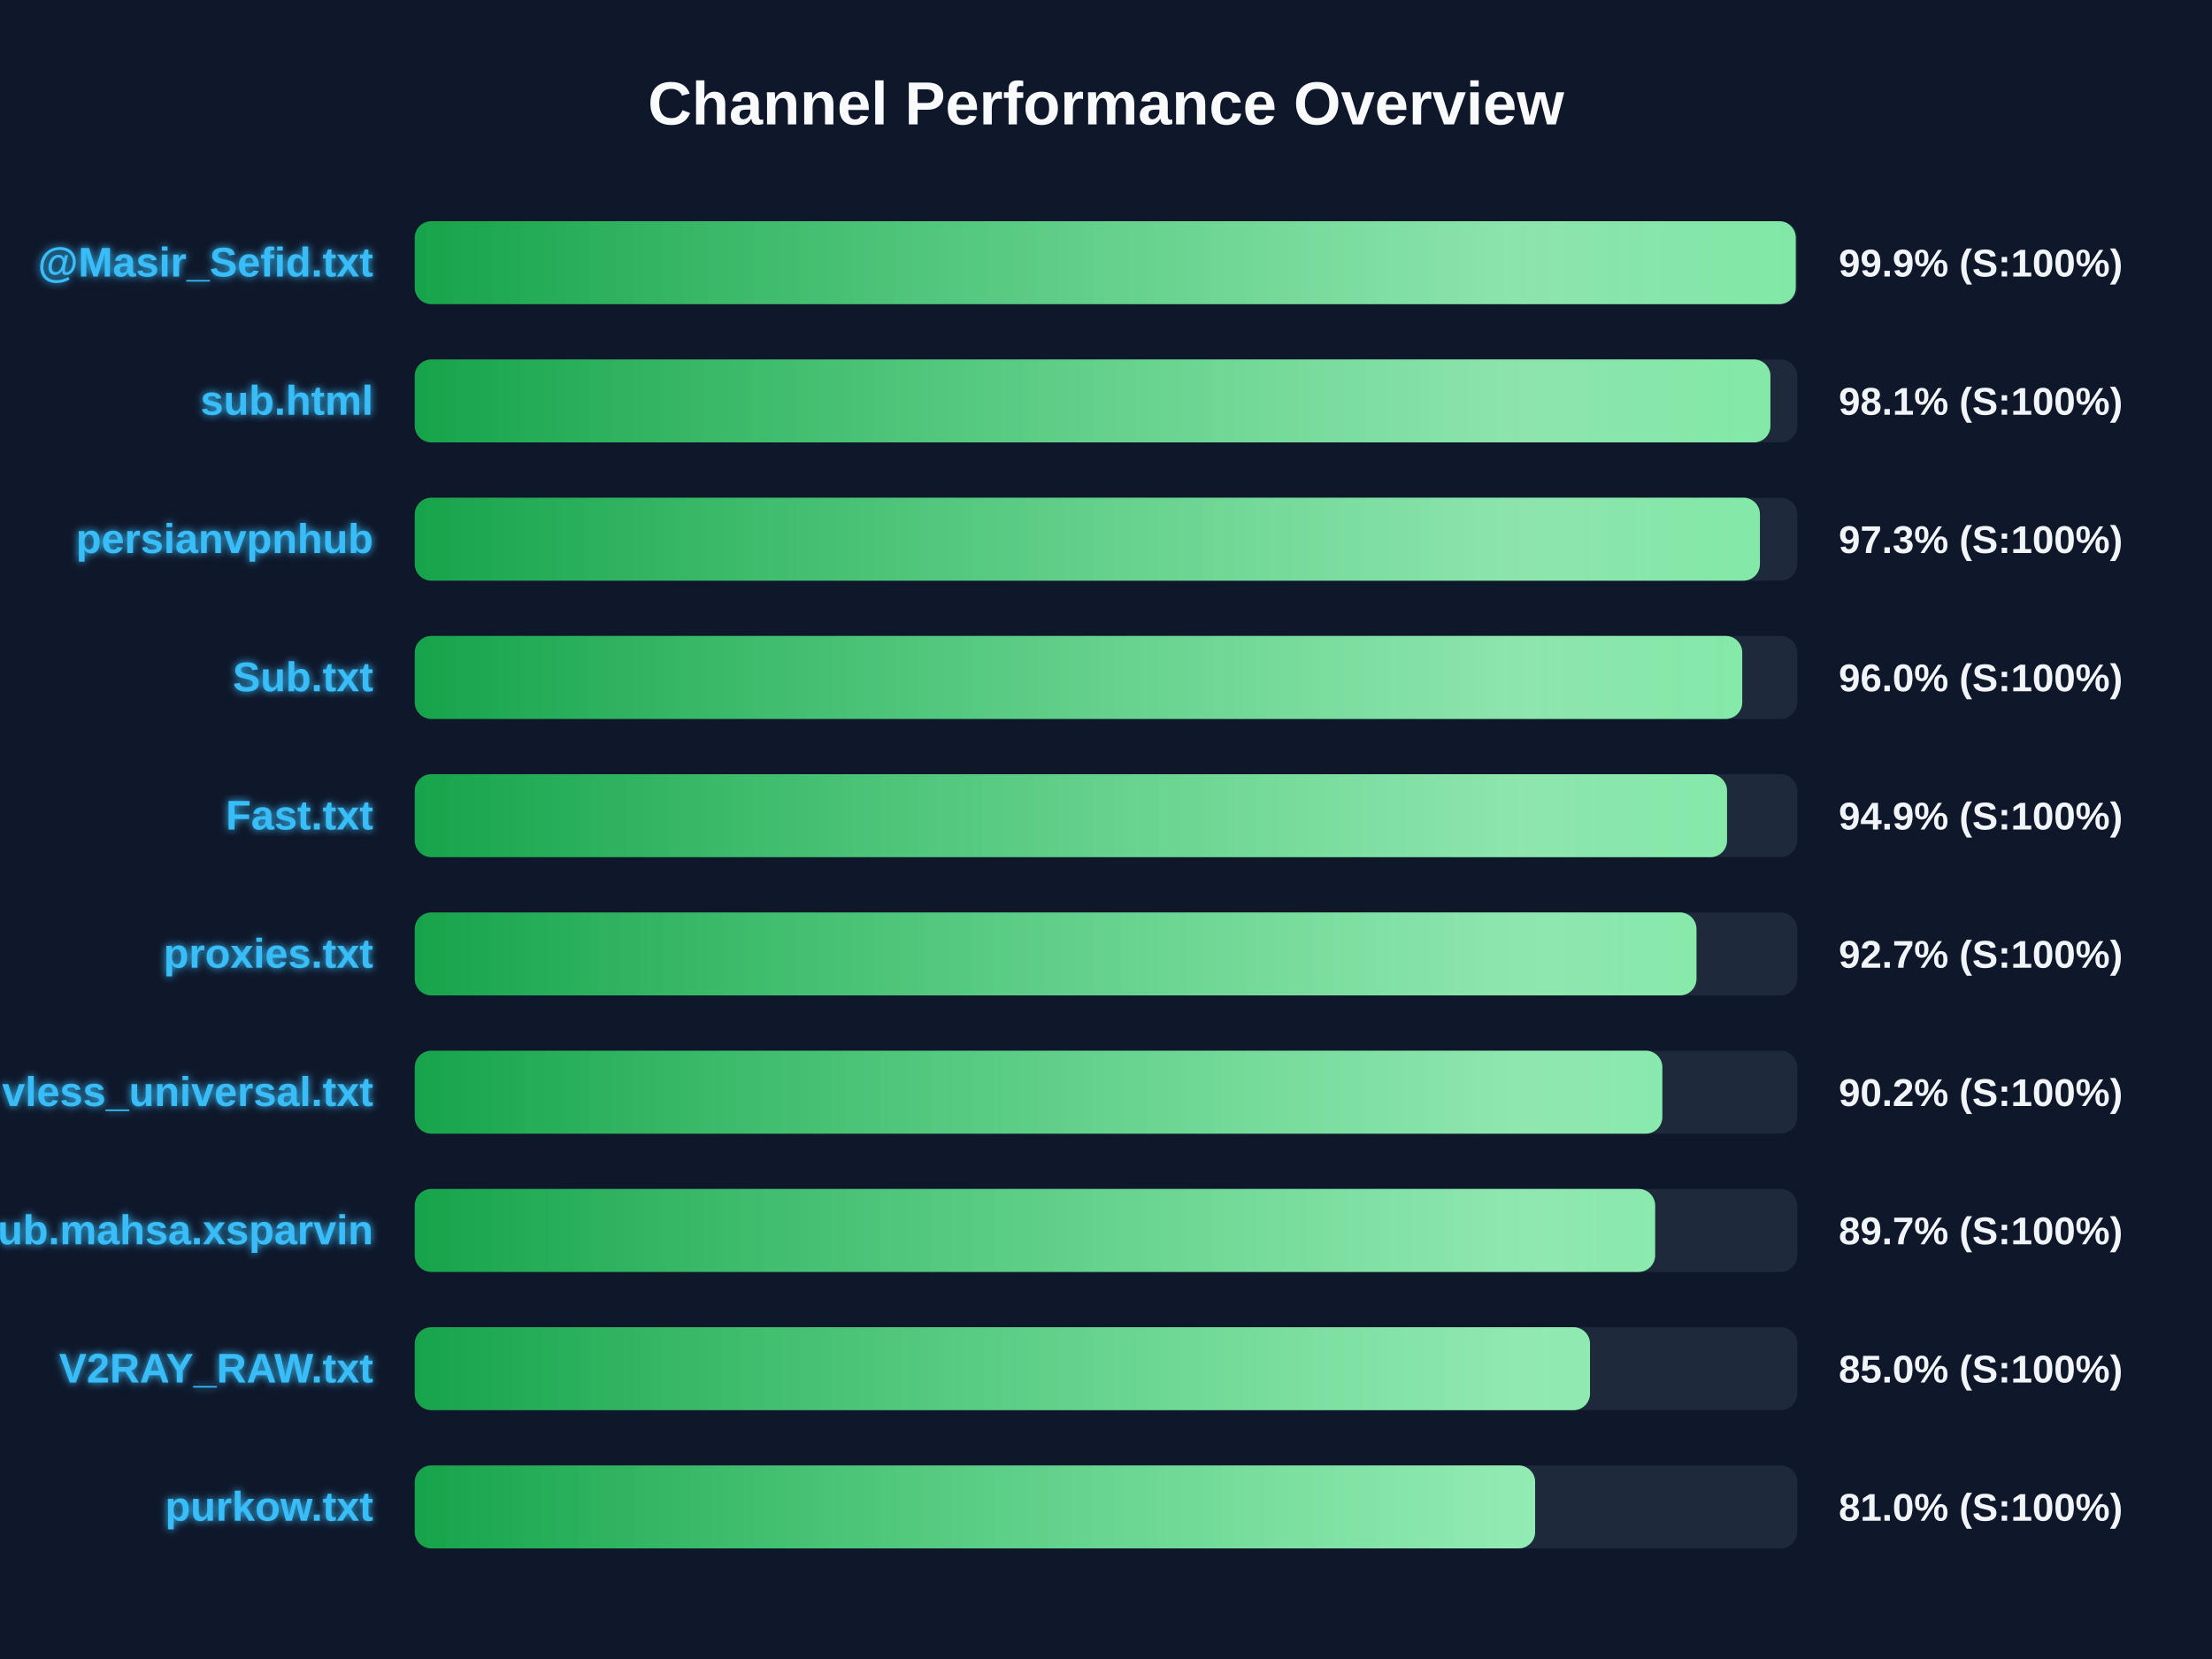
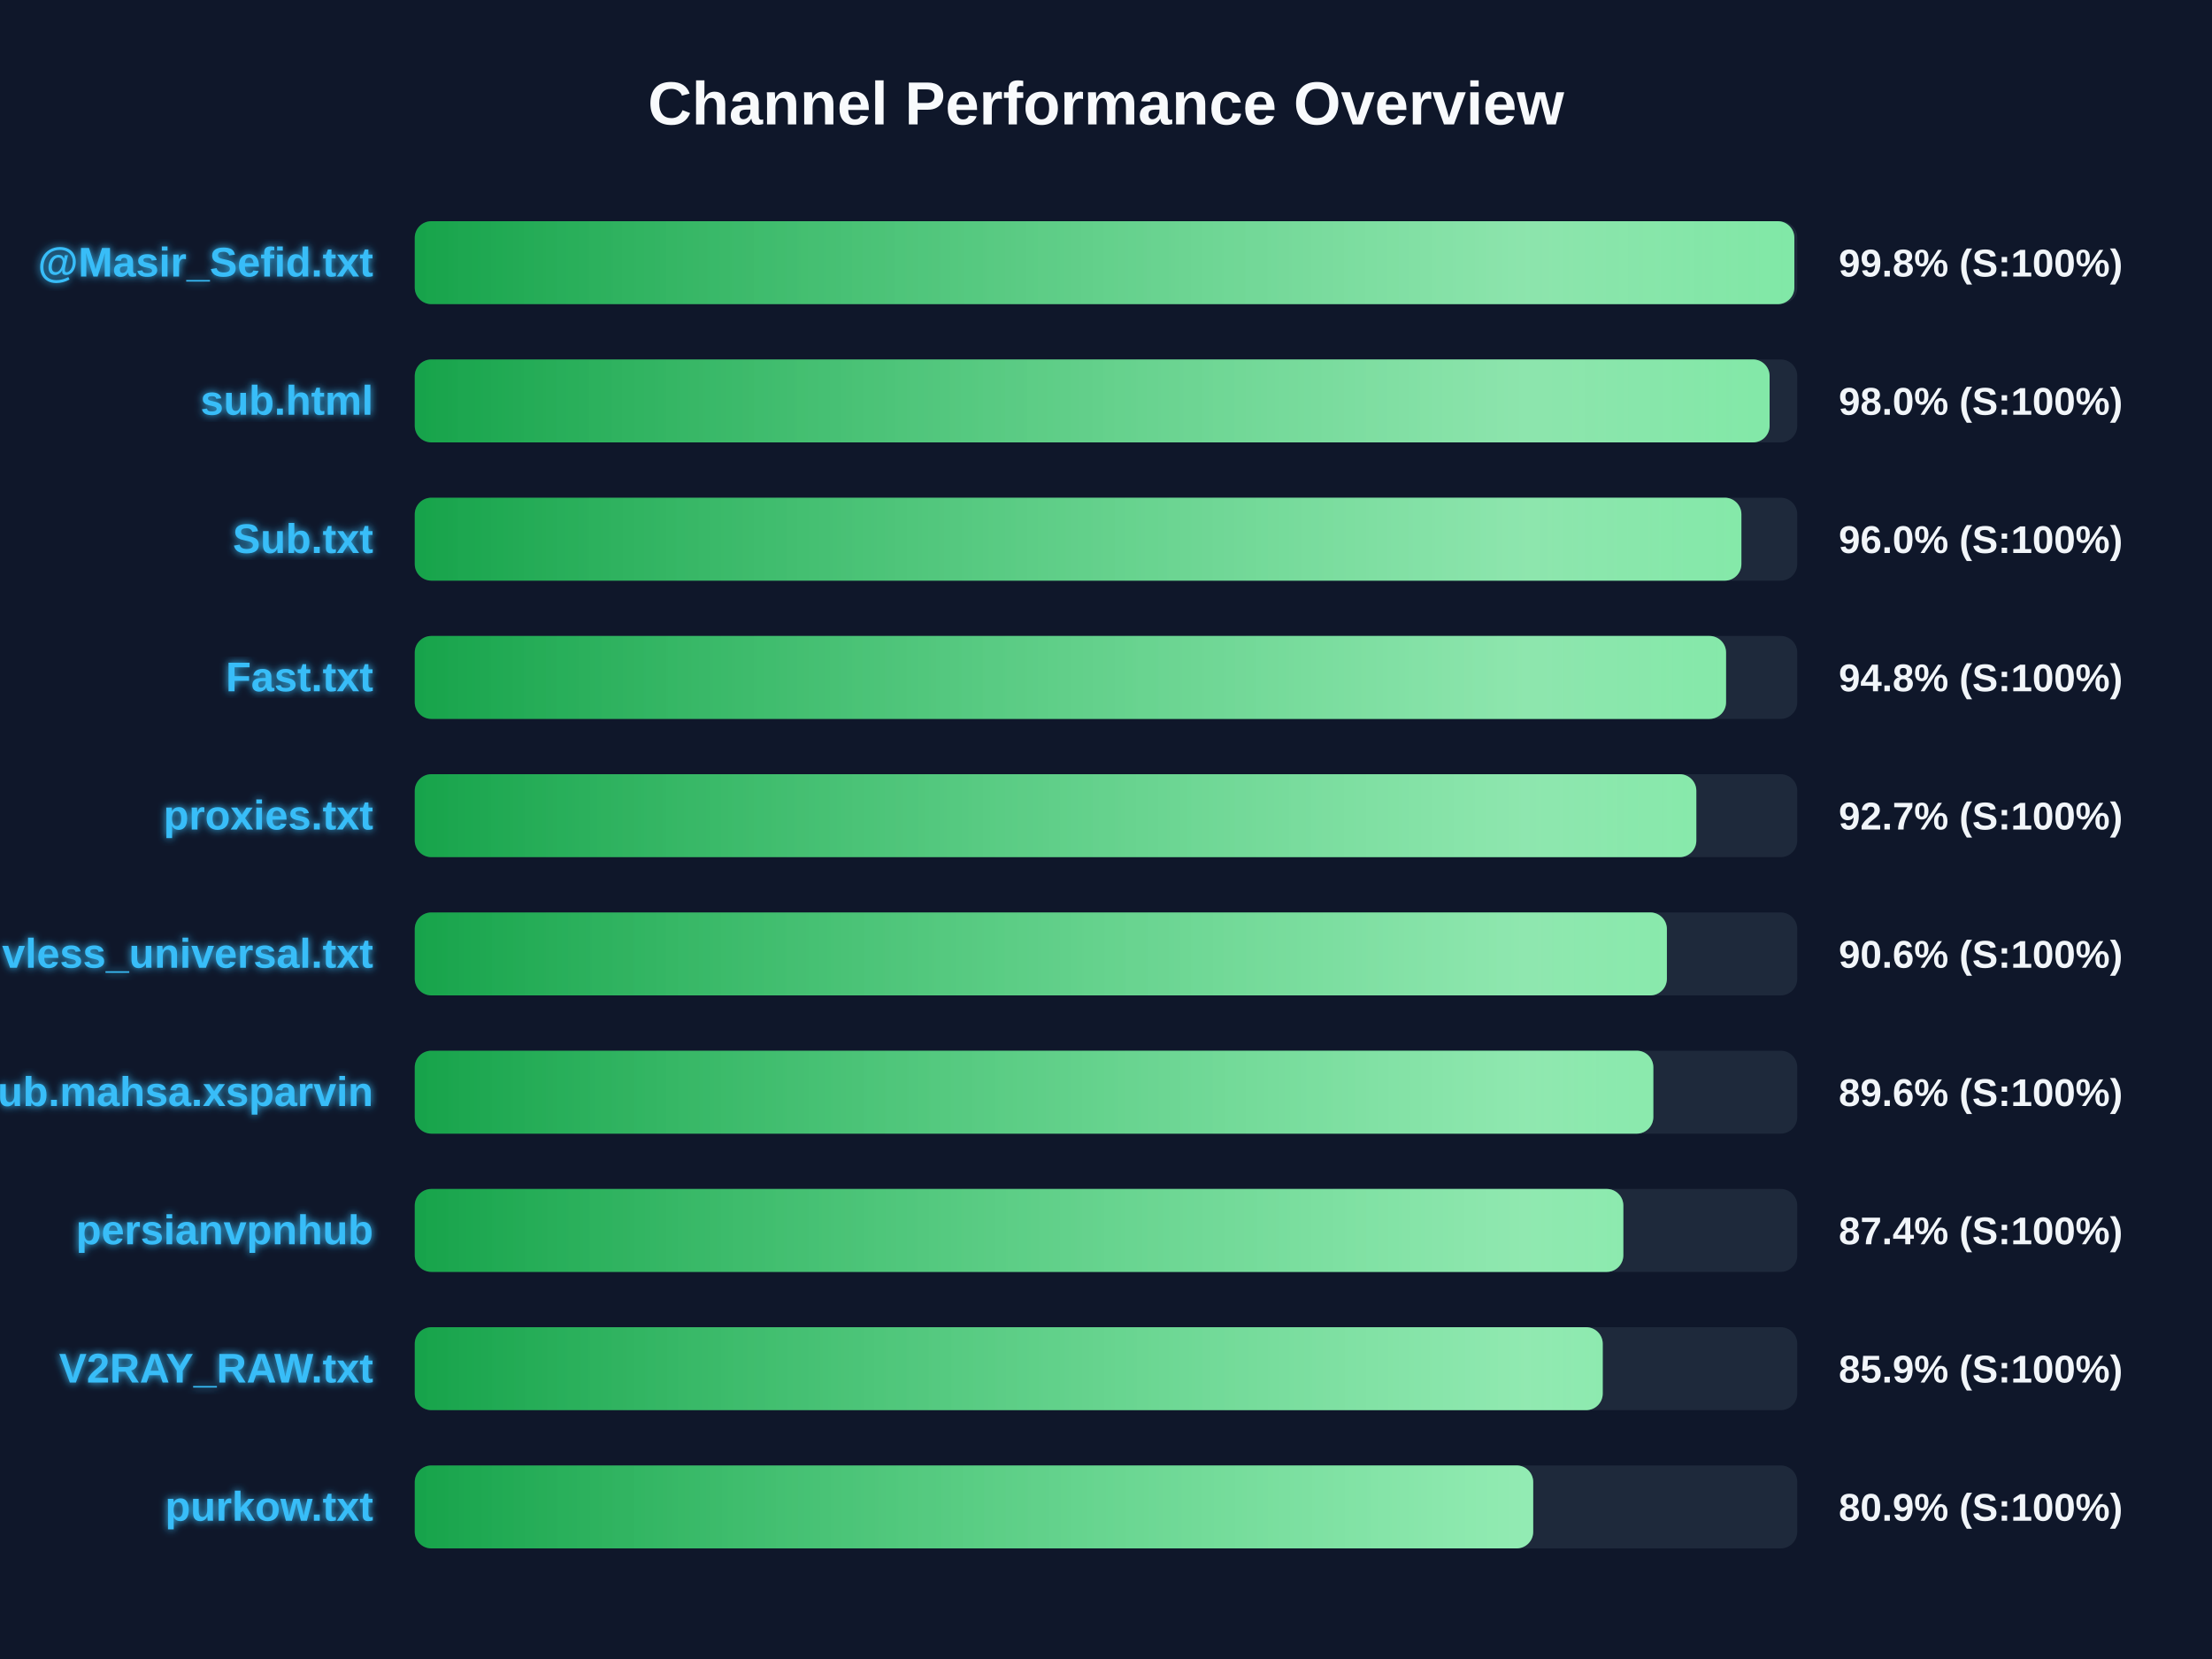
<svg xmlns="http://www.w3.org/2000/svg" width="800" height="600" version="1.1">
  <defs>
    <linearGradient id="grad-green" x1="0%" y1="0%" x2="100%" y2="0%">
      <stop offset="0%" stop-color="#16a34a" />
      <stop offset="100%" stop-color="#4ade80" />
    </linearGradient>
    <linearGradient id="grad-yellow" x1="0%" y1="0%" x2="100%" y2="0%">
      <stop offset="0%" stop-color="#ca8a04" />
      <stop offset="100%" stop-color="#fde047" />
    </linearGradient>
    <linearGradient id="grad-red" x1="0%" y1="0%" x2="100%" y2="0%">
      <stop offset="0%" stop-color="#dc2626" />
      <stop offset="100%" stop-color="#f87171" />
    </linearGradient>
    <linearGradient id="shimmer" x1="0%" y1="0%" x2="100%" y2="0%">
      <stop offset="0%" stop-color="rgba(255,255,255,0)" />
      <stop offset="50%" stop-color="rgba(255,255,255,0.4)" />
      <stop offset="100%" stop-color="rgba(255,255,255,0)" />
    </linearGradient>
    <filter id="glow" x="-20%" y="-20%" width="140%" height="140%">
      <feGaussianBlur stdDeviation="1.5" result="blur" />
      <feComposite in="SourceGraphic" in2="blur" operator="over" />
    </filter>
  </defs>
  <style>
        .bg-rect { fill: #0f172a; }
        .title { font: bold 22px 'Segoe UI', Arial, sans-serif; fill: #f8fafc; }
        .row { font: bold 15px 'Segoe UI', Arial, sans-serif; fill: #38bdf8; filter: url(#glow); }
        .score { font: bold 14px 'Segoe UI', Arial, sans-serif; fill: #f1f5f9; }
        @keyframes shimmer-anim {
            0% { transform: translateX(-100%); }
            100% { transform: translateX(200%); }
        }
        .shimmer-rect {
            animation: shimmer-anim 2.5s infinite linear;
        }
    </style>
  <rect width="100%" height="100%" class="bg-rect" />
  <text x="400" y="45" text-anchor="middle" class="title">Channel Performance Overview</text>
  <rect x="150" y="80" width="500" height="30" fill="#1e293b" rx="6" />
  <clipPath id="clip-0">
-     <rect x="150" y="80" width="499.45" height="30" rx="6" />
+     <rect x="150" y="80" width="498.95" height="30" rx="6" />
  </clipPath>
-   <rect x="150" y="80" width="499.45" height="30" fill="url(#grad-green)" rx="6" />
+   <rect x="150" y="80" width="498.95" height="30" fill="url(#grad-green)" rx="6" />
  <g clip-path="url(#clip-0)">
    <rect x="150" y="80" width="100%" height="30" fill="url(#shimmer)" class="shimmer-rect" />
  </g>
  <text x="135" y="100" text-anchor="end" class="row">@Masir_Sefid.txt</text>
-   <text x="665" y="100" text-anchor="start" class="score">99.9% (S:100%)</text>
+   <text x="665" y="100" text-anchor="start" class="score">99.8% (S:100%)</text>
  <rect x="150" y="130" width="500" height="30" fill="#1e293b" rx="6" />
  <clipPath id="clip-1">
-     <rect x="150" y="130" width="490.3" height="30" rx="6" />
+     <rect x="150" y="130" width="490.0" height="30" rx="6" />
  </clipPath>
-   <rect x="150" y="130" width="490.3" height="30" fill="url(#grad-green)" rx="6" />
+   <rect x="150" y="130" width="490.0" height="30" fill="url(#grad-green)" rx="6" />
  <g clip-path="url(#clip-1)">
    <rect x="150" y="130" width="100%" height="30" fill="url(#shimmer)" class="shimmer-rect" />
  </g>
  <text x="135" y="150" text-anchor="end" class="row">sub.html</text>
-   <text x="665" y="150" text-anchor="start" class="score">98.1% (S:100%)</text>
+   <text x="665" y="150" text-anchor="start" class="score">98.0% (S:100%)</text>
  <rect x="150" y="180" width="500" height="30" fill="#1e293b" rx="6" />
  <clipPath id="clip-2">
-     <rect x="150" y="180" width="486.5" height="30" rx="6" />
+     <rect x="150" y="180" width="479.8" height="30" rx="6" />
  </clipPath>
-   <rect x="150" y="180" width="486.5" height="30" fill="url(#grad-green)" rx="6" />
+   <rect x="150" y="180" width="479.8" height="30" fill="url(#grad-green)" rx="6" />
  <g clip-path="url(#clip-2)">
    <rect x="150" y="180" width="100%" height="30" fill="url(#shimmer)" class="shimmer-rect" />
  </g>
-   <text x="135" y="200" text-anchor="end" class="row">persianvpnhub</text>
-   <text x="665" y="200" text-anchor="start" class="score">97.3% (S:100%)</text>
+   <text x="135" y="200" text-anchor="end" class="row">Sub.txt</text>
+   <text x="665" y="200" text-anchor="start" class="score">96.0% (S:100%)</text>
  <rect x="150" y="230" width="500" height="30" fill="#1e293b" rx="6" />
  <clipPath id="clip-3">
-     <rect x="150" y="230" width="480.1" height="30" rx="6" />
+     <rect x="150" y="230" width="474.25" height="30" rx="6" />
  </clipPath>
-   <rect x="150" y="230" width="480.1" height="30" fill="url(#grad-green)" rx="6" />
+   <rect x="150" y="230" width="474.25" height="30" fill="url(#grad-green)" rx="6" />
  <g clip-path="url(#clip-3)">
    <rect x="150" y="230" width="100%" height="30" fill="url(#shimmer)" class="shimmer-rect" />
  </g>
-   <text x="135" y="250" text-anchor="end" class="row">Sub.txt</text>
-   <text x="665" y="250" text-anchor="start" class="score">96.0% (S:100%)</text>
+   <text x="135" y="250" text-anchor="end" class="row">Fast.txt</text>
+   <text x="665" y="250" text-anchor="start" class="score">94.8% (S:100%)</text>
  <rect x="150" y="280" width="500" height="30" fill="#1e293b" rx="6" />
  <clipPath id="clip-4">
-     <rect x="150" y="280" width="474.6" height="30" rx="6" />
+     <rect x="150" y="280" width="463.5" height="30" rx="6" />
  </clipPath>
-   <rect x="150" y="280" width="474.6" height="30" fill="url(#grad-green)" rx="6" />
+   <rect x="150" y="280" width="463.5" height="30" fill="url(#grad-green)" rx="6" />
  <g clip-path="url(#clip-4)">
    <rect x="150" y="280" width="100%" height="30" fill="url(#shimmer)" class="shimmer-rect" />
  </g>
-   <text x="135" y="300" text-anchor="end" class="row">Fast.txt</text>
-   <text x="665" y="300" text-anchor="start" class="score">94.9% (S:100%)</text>
+   <text x="135" y="300" text-anchor="end" class="row">proxies.txt</text>
+   <text x="665" y="300" text-anchor="start" class="score">92.7% (S:100%)</text>
  <rect x="150" y="330" width="500" height="30" fill="#1e293b" rx="6" />
  <clipPath id="clip-5">
-     <rect x="150" y="330" width="463.55" height="30" rx="6" />
+     <rect x="150" y="330" width="452.85" height="30" rx="6" />
  </clipPath>
-   <rect x="150" y="330" width="463.55" height="30" fill="url(#grad-green)" rx="6" />
+   <rect x="150" y="330" width="452.85" height="30" fill="url(#grad-green)" rx="6" />
  <g clip-path="url(#clip-5)">
    <rect x="150" y="330" width="100%" height="30" fill="url(#shimmer)" class="shimmer-rect" />
  </g>
-   <text x="135" y="350" text-anchor="end" class="row">proxies.txt</text>
-   <text x="665" y="350" text-anchor="start" class="score">92.7% (S:100%)</text>
+   <text x="135" y="350" text-anchor="end" class="row">vless_universal.txt</text>
+   <text x="665" y="350" text-anchor="start" class="score">90.6% (S:100%)</text>
  <rect x="150" y="380" width="500" height="30" fill="#1e293b" rx="6" />
  <clipPath id="clip-6">
-     <rect x="150" y="380" width="451.2" height="30" rx="6" />
+     <rect x="150" y="380" width="447.95" height="30" rx="6" />
  </clipPath>
-   <rect x="150" y="380" width="451.2" height="30" fill="url(#grad-green)" rx="6" />
+   <rect x="150" y="380" width="447.95" height="30" fill="url(#grad-green)" rx="6" />
  <g clip-path="url(#clip-6)">
    <rect x="150" y="380" width="100%" height="30" fill="url(#shimmer)" class="shimmer-rect" />
  </g>
-   <text x="135" y="400" text-anchor="end" class="row">vless_universal.txt</text>
-   <text x="665" y="400" text-anchor="start" class="score">90.2% (S:100%)</text>
+   <text x="135" y="400" text-anchor="end" class="row">Sub.mahsa.xsparvin</text>
+   <text x="665" y="400" text-anchor="start" class="score">89.6% (S:100%)</text>
  <rect x="150" y="430" width="500" height="30" fill="#1e293b" rx="6" />
  <clipPath id="clip-7">
-     <rect x="150" y="430" width="448.6" height="30" rx="6" />
+     <rect x="150" y="430" width="437.1" height="30" rx="6" />
  </clipPath>
-   <rect x="150" y="430" width="448.6" height="30" fill="url(#grad-green)" rx="6" />
+   <rect x="150" y="430" width="437.1" height="30" fill="url(#grad-green)" rx="6" />
  <g clip-path="url(#clip-7)">
    <rect x="150" y="430" width="100%" height="30" fill="url(#shimmer)" class="shimmer-rect" />
  </g>
-   <text x="135" y="450" text-anchor="end" class="row">Sub.mahsa.xsparvin</text>
-   <text x="665" y="450" text-anchor="start" class="score">89.7% (S:100%)</text>
+   <text x="135" y="450" text-anchor="end" class="row">persianvpnhub</text>
+   <text x="665" y="450" text-anchor="start" class="score">87.4% (S:100%)</text>
  <rect x="150" y="480" width="500" height="30" fill="#1e293b" rx="6" />
  <clipPath id="clip-8">
-     <rect x="150" y="480" width="425.05" height="30" rx="6" />
+     <rect x="150" y="480" width="429.65" height="30" rx="6" />
  </clipPath>
-   <rect x="150" y="480" width="425.05" height="30" fill="url(#grad-green)" rx="6" />
+   <rect x="150" y="480" width="429.65" height="30" fill="url(#grad-green)" rx="6" />
  <g clip-path="url(#clip-8)">
    <rect x="150" y="480" width="100%" height="30" fill="url(#shimmer)" class="shimmer-rect" />
  </g>
  <text x="135" y="500" text-anchor="end" class="row">V2RAY_RAW.txt</text>
-   <text x="665" y="500" text-anchor="start" class="score">85.0% (S:100%)</text>
+   <text x="665" y="500" text-anchor="start" class="score">85.9% (S:100%)</text>
  <rect x="150" y="530" width="500" height="30" fill="#1e293b" rx="6" />
  <clipPath id="clip-9">
-     <rect x="150" y="530" width="405.2" height="30" rx="6" />
+     <rect x="150" y="530" width="404.5" height="30" rx="6" />
  </clipPath>
-   <rect x="150" y="530" width="405.2" height="30" fill="url(#grad-green)" rx="6" />
+   <rect x="150" y="530" width="404.5" height="30" fill="url(#grad-green)" rx="6" />
  <g clip-path="url(#clip-9)">
    <rect x="150" y="530" width="100%" height="30" fill="url(#shimmer)" class="shimmer-rect" />
  </g>
  <text x="135" y="550" text-anchor="end" class="row">purkow.txt</text>
-   <text x="665" y="550" text-anchor="start" class="score">81.0% (S:100%)</text>
+   <text x="665" y="550" text-anchor="start" class="score">80.9% (S:100%)</text>
</svg>
